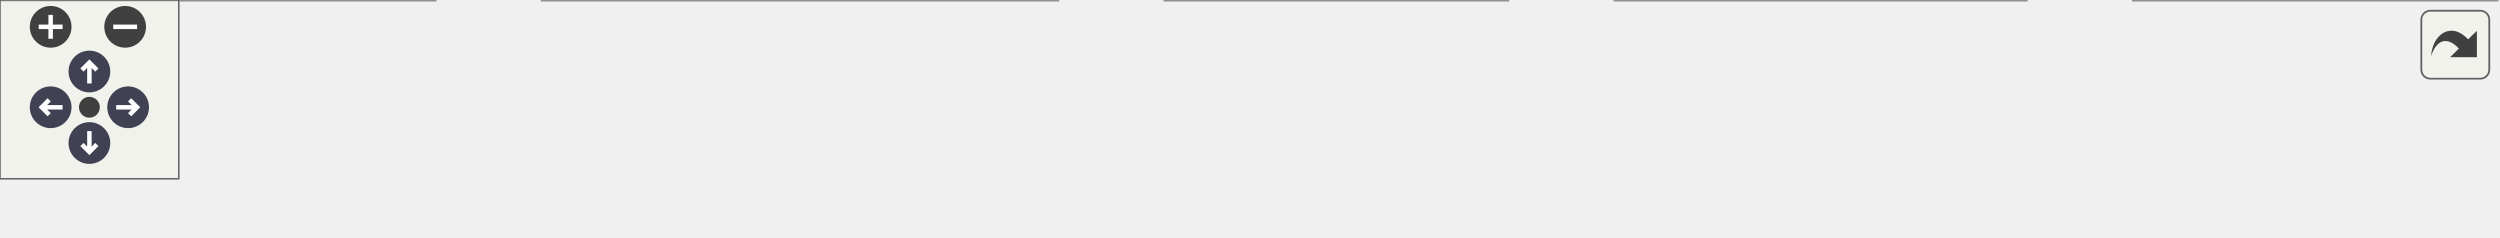
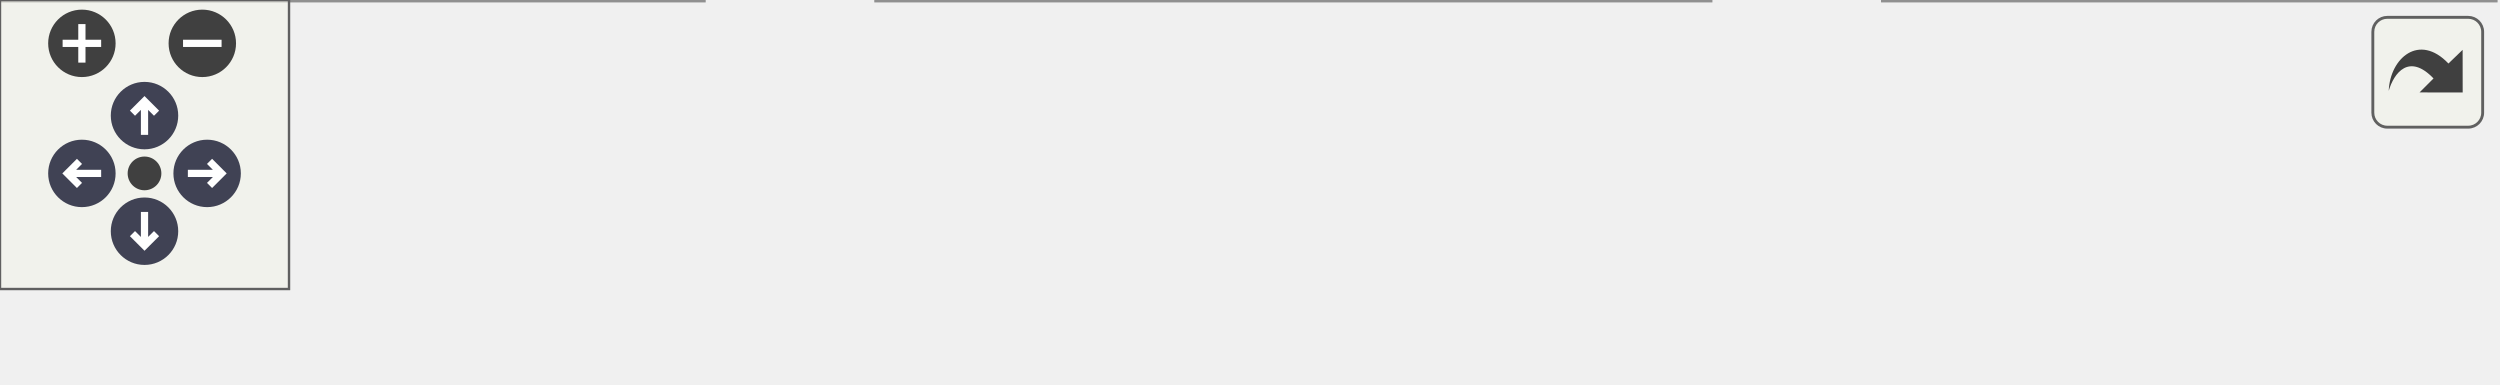
<svg xmlns="http://www.w3.org/2000/svg" xmlns:xlink="http://www.w3.org/1999/xlink" id="main" version="1.1" xml:space="preserve">
  <style type="text/css">
.node, .edge {opacity: 0.7;}
.node.selected, .edge.selected {opacity: 1;}
.edge:hover path { stroke: red; }
.edge:hover polygon { stroke: red; fill: red; }
</style>
  <defs>
    <circle id="rim" cx="0" cy="0" r="7" />
    <circle id="rim2" cx="0" cy="0" r="3.5" />
    <g id="zoomPlus">
      <use xlink:href="#rim" fill="#404040">
        <set attributeName="fill" to="#808080" begin="zoomplus.mouseover" end="zoomplus.mouseout" />
      </use>
      <path d="M-4,0h8M0,-4v8" fill="none" stroke="white" stroke-width="1.5" pointer-events="none" />
    </g>
    <g id="zoomMin">
      <use xlink:href="#rim" fill="#404040">
        <set attributeName="fill" to="#808080" begin="zoomminus.mouseover" end="zoomminus.mouseout" />
      </use>
      <path d="M-4,0h8" fill="none" stroke="white" stroke-width="1.5" pointer-events="none" />
    </g>
    <g id="arrowUp" transform="translate(30 24)">
      <use xlink:href="#rim" />
      <path pointer-events="none" fill="none" stroke="white" stroke-width="1.5" d="M0,-3.0v7 M-2.5,-0.5L0,-3.0L2.5,-0.5" />
    </g>
    <g id="arrowRight" transform="rotate(90) translate(36 -43)">
      <use xlink:href="#rim" />
      <path pointer-events="none" fill="none" stroke="white" stroke-width="1.5" d="M0,-3.0v7 M-2.5,-0.5L0,-3.0L2.5,-0.5" />
    </g>
    <g id="arrowDown" transform="rotate(180) translate(-30 -48)">
      <use xlink:href="#rim" />
      <path pointer-events="none" fill="none" stroke="white" stroke-width="1.5" d="M0,-3.0v7 M-2.5,-0.5L0,-3.0L2.5,-0.5" />
    </g>
    <g id="arrowLeft" transform="rotate(270) translate(-36 17)">
      <use xlink:href="#rim" />
      <path pointer-events="none" fill="none" stroke="white" stroke-width="1.5" d="M0,-3.0v7 M-2.5,-0.5L0,-3.0L2.5,-0.5" />
    </g>
    <g id="resetDef">
      <use xlink:href="#rim2" fill="#404040">
        <set attributeName="fill" to="#808080" begin="reset.mouseover" end="reset.mouseout" />
      </use>
    </g>
  </defs>
  <svg id="graph" class="graph">
    <g id="viewport">
      <g id="Node000001" class="node">
        <g id="a_Node000001">
          <a xlink:title="Adds one point-data field to a structured VTK file being assembled.">
            <polygon fill="#999999" stroke="#666666" points="146,-19 0,-19 0,0 146,0 146,-19" />
            <text text-anchor="middle" x="73" y="-7" font-family="Helvetica,sans-Serif" font-size="10.00">AppendStructuredVTKField</text>
          </a>
        </g>
      </g>
      <g id="Node000002" class="node">
        <g id="a_Node000002">
          <a xlink:href="vtk__io_8c.html#a20704fac26a2ed14228875d307f002aa" target="_top" xlink:title="Implementation of PrepareOutputEulerianFieldData().">
            <polygon fill="white" stroke="#666666" points="355,-19 182,-19 182,0 355,0 355,-19" />
            <text text-anchor="middle" x="268.5" y="-7" font-family="Helvetica,sans-Serif" font-size="10.00">PrepareOutputEulerianFieldData</text>
          </a>
        </g>
      </g>
      <g id="edge1_Node000001_Node000002" class="edge">
        <g id="a_edge1_Node000001_Node000002">
          <a xlink:title=" ">
            <path fill="none" stroke="#63b8ff" d="M146.05,-9.5C154.47,-9.5 163.16,-9.5 171.83,-9.5" />
            <polygon fill="#63b8ff" stroke="#63b8ff" points="171.99,-13 181.99,-9.5 171.99,-6 171.99,-13" />
          </a>
        </g>
      </g>
      <g id="Node000003" class="node">
        <g id="a_Node000003">
-           <a xlink:href="io_8c.html#aa3512c89570bb1d27f4765819fad4985" target="_top" xlink:title="Gathers the contents of a distributed PETSc Vec into a single array on rank 0.">
-             <polygon fill="white" stroke="#666666" points="506,-19 391,-19 391,0 506,0 506,-19" />
-             <text text-anchor="middle" x="448.5" y="-7" font-family="Helvetica,sans-Serif" font-size="10.00">VecToArrayOnRank0</text>
+           <a xlink:href="vtk__io_8c.html#a538f71be6704933750391d2ccfe29177" target="_top" xlink:title="Copy this rank's part of the output grid out of a DMDA global vector.">
+             <polygon fill="white" stroke="#666666" points="518,-19 391,-19 391,0 518,0 518,-19" />
+             <text text-anchor="middle" x="454.5" y="-7" font-family="Helvetica,sans-Serif" font-size="10.00">CopyOwnedOutputBox</text>
          </a>
        </g>
      </g>
      <g id="edge2_Node000002_Node000003" class="edge">
        <g id="a_edge2_Node000002_Node000003">
          <a xlink:title=" ">
-             <path fill="none" stroke="#63b8ff" d="M355.11,-9.5C363.72,-9.5 372.38,-9.5 380.75,-9.5" />
-             <polygon fill="#63b8ff" stroke="#63b8ff" points="380.8,-13 390.8,-9.5 380.8,-6 380.8,-13" />
-           </a>
-         </g>
-       </g>
-       <g id="Node000004" class="node">
-         <g id="a_Node000004">
-           <a xlink:href="io_8c.html#a96b38df970e257608168cc1306d9bb98" target="_top" xlink:title="Gather a vector in decomposition-independent natural ordering onto rank zero.">
-             <polygon fill="white" stroke="#666666" points="680,-19 542,-19 542,0 680,0 680,-19" />
-             <text text-anchor="middle" x="611" y="-7" font-family="Helvetica,sans-Serif" font-size="10.00">GatherVectorToRankZero</text>
-           </a>
-         </g>
-       </g>
-       <g id="edge3_Node000003_Node000004" class="edge">
-         <g id="a_edge3_Node000003_Node000004">
-           <a xlink:title=" ">
-             <path fill="none" stroke="#63b8ff" d="M506.09,-9.5C514.39,-9.5 523.06,-9.5 531.71,-9.5" />
-             <polygon fill="#63b8ff" stroke="#63b8ff" points="531.82,-13 541.82,-9.5 531.82,-6 531.82,-13" />
-           </a>
-         </g>
-       </g>
-       <g id="Node000005" class="node">
-         <g id="a_Node000005">
-           <a xlink:href="io_8c.html#a686aca53f9ae07c4feb356ccfe0cbdc2" target="_top" xlink:title="Express a vector in decomposition-independent natural ordering.">
-             <polygon fill="white" stroke="#666666" points="838,-19 716,-19 716,0 838,0 838,-19" />
-             <text text-anchor="middle" x="777" y="-7" font-family="Helvetica,sans-Serif" font-size="10.00">NaturalOrderedVector</text>
-           </a>
-         </g>
-       </g>
-       <g id="edge4_Node000004_Node000005" class="edge">
-         <g id="a_edge4_Node000004_Node000005">
-           <a xlink:title=" ">
-             <path fill="none" stroke="#63b8ff" d="M680.13,-9.5C688.57,-9.5 697.22,-9.5 705.7,-9.5" />
-             <polygon fill="#63b8ff" stroke="#63b8ff" points="705.93,-13 715.93,-9.5 705.93,-6 705.93,-13" />
+             <path fill="none" stroke="#63b8ff" d="M355.04,-9.5C363.64,-9.5 372.33,-9.5 380.78,-9.5" />
+             <polygon fill="#63b8ff" stroke="#63b8ff" points="380.96,-13 390.96,-9.5 380.96,-6 380.96,-13" />
          </a>
        </g>
      </g>
    </g>
  </svg>
  <g id="navigator" transform="translate(0 0)" fill="#404254">
    <rect fill="#f2f5e9" fill-opacity="0.5" stroke="#606060" stroke-width=".5" x="0" y="0" width="60" height="60" />
    <use id="zoomplus" xlink:href="#zoomPlus" x="17" y="9" />
    <use id="zoomminus" xlink:href="#zoomMin" x="42" y="9" />
    <use id="reset" xlink:href="#resetDef" x="30" y="36" />
    <use id="arrowup" xlink:href="#arrowUp" x="0" y="0" />
    <use id="arrowright" xlink:href="#arrowRight" x="0" y="0" />
    <use id="arrowdown" xlink:href="#arrowDown" x="0" y="0" />
    <use id="arrowleft" xlink:href="#arrowLeft" x="0" y="0" />
  </g>
  <svg viewBox="0 0 15 15" width="100%" height="30px" preserveAspectRatio="xMaxYMin meet">
    <g id="arrow_out" transform="scale(0.3 0.3)">
      <a xlink:href="vtk__io_8h_ac1b0bca2d7063b388274890f9b4b82c1_cgraph_org.svg" target="_base">
        <rect id="button" ry="5" rx="5" y="6" x="6" height="38" width="38" fill="#f2f5e9" fill-opacity="0.5" stroke="#606060" stroke-width="1.0" />
        <path id="arrow" d="M 11.5,31.437 C 11.94,20.098 22.043,11.323 32.159,21.979 L 37.069,17.246 C 37.069,17.246 37.088,32 37.088,32 L 22.16,31.978 C 22.16,31.978 26.998,27.14 26.998,27.14 C 18.529,18.264 13.292,25.23 11.5,31.437 z" style="fill:#404040;" />
      </a>
    </g>
  </svg>
  <style type="text/css">

[data-mouse-over-selected='false'] { opacity: 0.7; }
[data-mouse-over-selected='true']  { opacity: 1.0; }

</style>
</svg>
